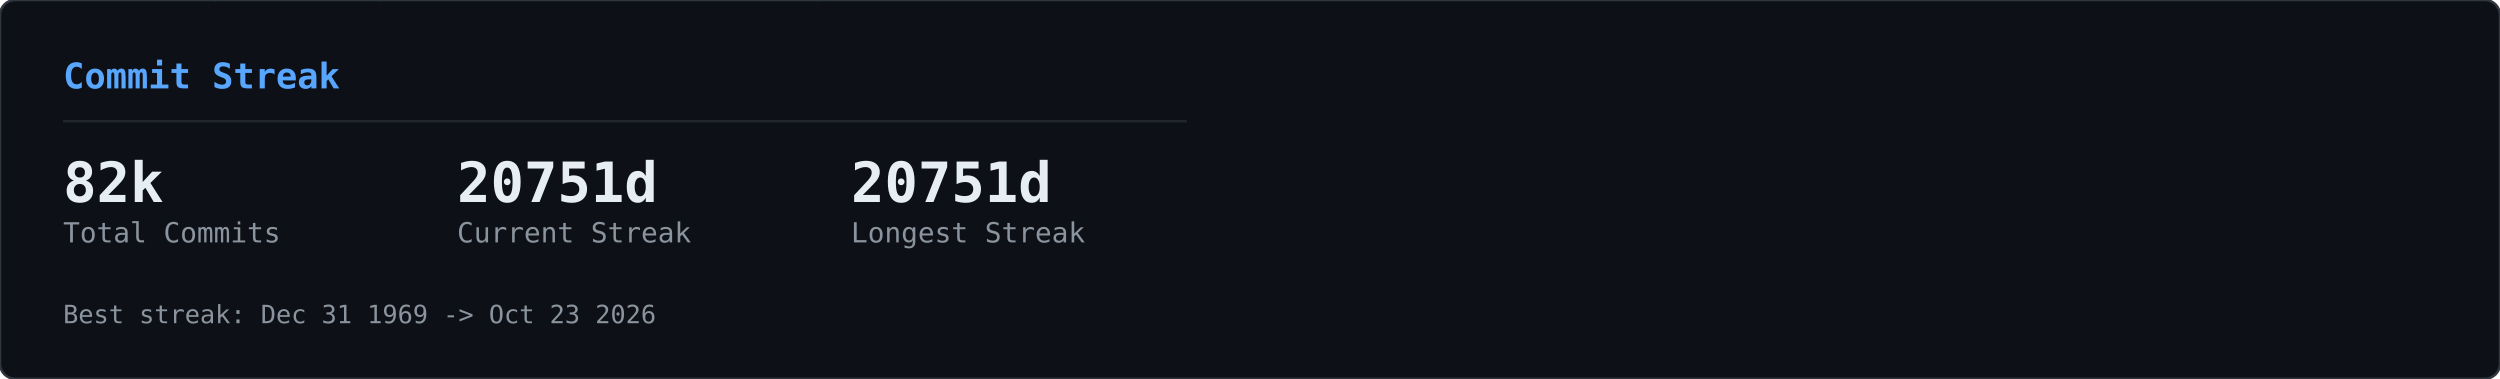
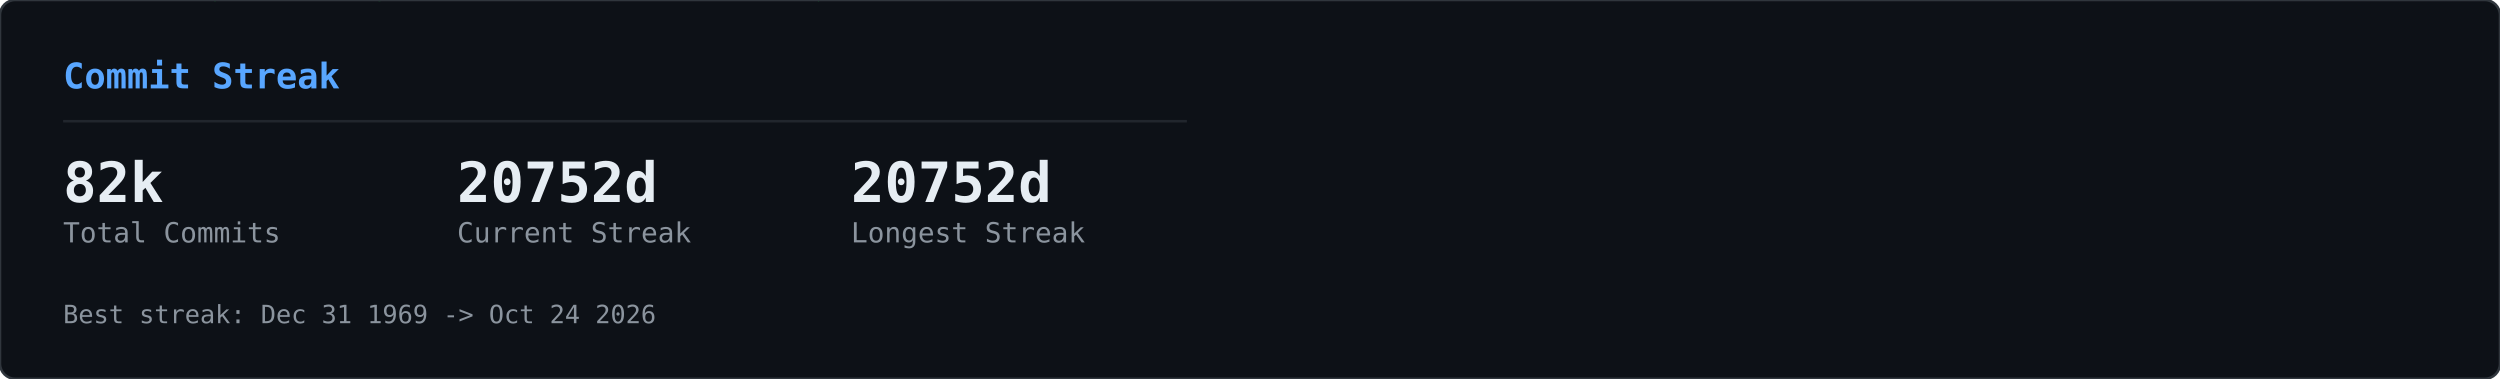
<svg xmlns="http://www.w3.org/2000/svg" width="990" height="150" viewBox="0 0 990 150">
  <defs>
    <clipPath id="row-clip">
      <rect width="990" height="150" rx="6" />
    </clipPath>
  </defs>
  <rect width="990" height="150" rx="6" fill="#0d1117" />
  <g clip-path="url(#row-clip)">
    <g transform="translate(0,0)">
      <g opacity="0.22">
        <style>@keyframes gcs0s0{from{transform:translateY(-46px)}to{transform:translateY(164px)}}@keyframes gcs1s0{from{transform:translateY(-60px)}to{transform:translateY(164px)}}@keyframes gcs2s0{from{transform:translateY(-74px)}to{transform:translateY(164px)}}@keyframes gcs3s0{from{transform:translateY(-46px)}to{transform:translateY(164px)}}@keyframes gcs4s0{from{transform:translateY(-74px)}to{transform:translateY(164px)}}@keyframes gcs5s0{from{transform:translateY(-74px)}to{transform:translateY(164px)}}@keyframes gcs6s0{from{transform:translateY(-88px)}to{transform:translateY(164px)}}@keyframes gcs7s0{from{transform:translateY(-74px)}to{transform:translateY(164px)}}@keyframes gcs8s0{from{transform:translateY(-74px)}to{transform:translateY(164px)}}@keyframes gcs9s0{from{transform:translateY(-88px)}to{transform:translateY(164px)}}@keyframes gcs10s0{from{transform:translateY(-46px)}to{transform:translateY(164px)}}@keyframes gcs11s0{from{transform:translateY(-46px)}to{transform:translateY(164px)}}@keyframes gcs12s0{from{transform:translateY(-74px)}to{transform:translateY(164px)}}@keyframes gcs13s0{from{transform:translateY(-60px)}to{transform:translateY(164px)}}@keyframes gcs14s0{from{transform:translateY(-88px)}to{transform:translateY(164px)}}@keyframes gcs15s0{from{transform:translateY(-60px)}to{transform:translateY(164px)}}@keyframes gcs16s0{from{transform:translateY(-46px)}to{transform:translateY(164px)}}@keyframes gcs17s0{from{transform:translateY(-74px)}to{transform:translateY(164px)}}@keyframes gcs18s0{from{transform:translateY(-88px)}to{transform:translateY(164px)}}@keyframes gcs19s0{from{transform:translateY(-88px)}to{transform:translateY(164px)}}@keyframes gcs20s0{from{transform:translateY(-60px)}to{transform:translateY(164px)}}@keyframes gcs21s0{from{transform:translateY(-60px)}to{transform:translateY(164px)}}@keyframes gcs22s0{from{transform:translateY(-88px)}to{transform:translateY(164px)}}@keyframes gcs23s0{from{transform:translateY(-88px)}to{transform:translateY(164px)}}@keyframes gcs24s0{from{transform:translateY(-46px)}to{transform:translateY(164px)}}@keyframes gcs25s0{from{transform:translateY(-60px)}to{transform:translateY(164px)}}@keyframes gcs26s0{from{transform:translateY(-46px)}to{transform:translateY(164px)}}@keyframes gcs27s0{from{transform:translateY(-46px)}to{transform:translateY(164px)}}@keyframes gcs28s0{from{transform:translateY(-60px)}to{transform:translateY(164px)}}@keyframes gcs29s0{from{transform:translateY(-88px)}to{transform:translateY(164px)}}@keyframes gcs30s0{from{transform:translateY(-46px)}to{transform:translateY(164px)}}@keyframes gcs31s0{from{transform:translateY(-88px)}to{transform:translateY(164px)}}@keyframes gcs32s0{from{transform:translateY(-60px)}to{transform:translateY(164px)}}@keyframes gcs33s0{from{transform:translateY(-60px)}to{transform:translateY(164px)}}@keyframes gcs34s0{from{transform:translateY(-60px)}to{transform:translateY(164px)}}@keyframes gcs35s0{from{transform:translateY(-46px)}to{transform:translateY(164px)}}@keyframes gcs36s0{from{transform:translateY(-60px)}to{transform:translateY(164px)}}@keyframes gcs37s0{from{transform:translateY(-46px)}to{transform:translateY(164px)}}</style>
        <g style="animation:gcs0s0 2.57s linear infinite;animation-delay:-1.18s">
          <text x="146" y="0" font-family="monospace" font-size="12" fill="#00ff41">ｮ</text>
          <text x="146" y="-14" font-family="monospace" font-size="12" fill="#00ff41" opacity="0.75">ﾗ</text>
          <text x="146" y="-28" font-family="monospace" font-size="12" fill="#00ff41" opacity="0.50">ｧ</text>
          <text x="146" y="-42" font-family="monospace" font-size="12" fill="#00ff41" opacity="0.25">ﾊ</text>
        </g>
        <g style="animation:gcs1s0 3.16s linear infinite;animation-delay:-1.00s">
          <text x="236" y="0" font-family="monospace" font-size="12" fill="#00ff41">3</text>
          <text x="236" y="-14" font-family="monospace" font-size="12" fill="#00ff41" opacity="0.80">ﾋ</text>
          <text x="236" y="-28" font-family="monospace" font-size="12" fill="#00ff41" opacity="0.60">ﾅ</text>
          <text x="236" y="-42" font-family="monospace" font-size="12" fill="#00ff41" opacity="0.40">ｭ</text>
          <text x="236" y="-56" font-family="monospace" font-size="12" fill="#00ff41" opacity="0.20">ｾ</text>
        </g>
        <g style="animation:gcs2s0 2.63s linear infinite;animation-delay:-2.01s">
          <text x="198" y="0" font-family="monospace" font-size="12" fill="#00ff41">0</text>
          <text x="198" y="-14" font-family="monospace" font-size="12" fill="#00ff41" opacity="0.83">ﾚ</text>
          <text x="198" y="-28" font-family="monospace" font-size="12" fill="#00ff41" opacity="0.67">1</text>
          <text x="198" y="-42" font-family="monospace" font-size="12" fill="#00ff41" opacity="0.50">ｪ</text>
          <text x="198" y="-56" font-family="monospace" font-size="12" fill="#00ff41" opacity="0.33">ｱ</text>
          <text x="198" y="-70" font-family="monospace" font-size="12" fill="#00ff41" opacity="0.17">0</text>
        </g>
        <g style="animation:gcs3s0 1.86s linear infinite;animation-delay:-0.90s">
          <text x="222" y="0" font-family="monospace" font-size="12" fill="#00ff41">ﾇ</text>
          <text x="222" y="-14" font-family="monospace" font-size="12" fill="#00ff41" opacity="0.75">ﾎ</text>
          <text x="222" y="-28" font-family="monospace" font-size="12" fill="#00ff41" opacity="0.50">ﾚ</text>
          <text x="222" y="-42" font-family="monospace" font-size="12" fill="#00ff41" opacity="0.25">ｸ</text>
        </g>
        <g style="animation:gcs4s0 2.41s linear infinite;animation-delay:-2.33s">
          <text x="83" y="0" font-family="monospace" font-size="12" fill="#00ff41">ｯ</text>
          <text x="83" y="-14" font-family="monospace" font-size="12" fill="#00ff41" opacity="0.83">ﾀ</text>
          <text x="83" y="-28" font-family="monospace" font-size="12" fill="#00ff41" opacity="0.67">ｳ</text>
          <text x="83" y="-42" font-family="monospace" font-size="12" fill="#00ff41" opacity="0.50">1</text>
          <text x="83" y="-56" font-family="monospace" font-size="12" fill="#00ff41" opacity="0.33">ﾅ</text>
          <text x="83" y="-70" font-family="monospace" font-size="12" fill="#00ff41" opacity="0.17">8</text>
        </g>
        <g style="animation:gcs5s0 2.66s linear infinite;animation-delay:-0.69s">
          <text x="485" y="0" font-family="monospace" font-size="12" fill="#00ff41">ｳ</text>
          <text x="485" y="-14" font-family="monospace" font-size="12" fill="#00ff41" opacity="0.83">ｵ</text>
          <text x="485" y="-28" font-family="monospace" font-size="12" fill="#00ff41" opacity="0.67">ｬ</text>
          <text x="485" y="-42" font-family="monospace" font-size="12" fill="#00ff41" opacity="0.50">ｿ</text>
          <text x="485" y="-56" font-family="monospace" font-size="12" fill="#00ff41" opacity="0.33">ﾜ</text>
          <text x="485" y="-70" font-family="monospace" font-size="12" fill="#00ff41" opacity="0.17">ｶ</text>
        </g>
        <g style="animation:gcs6s0 2.54s linear infinite;animation-delay:-1.54s">
          <text x="54" y="0" font-family="monospace" font-size="12" fill="#00ff41">1</text>
          <text x="54" y="-14" font-family="monospace" font-size="12" fill="#00ff41" opacity="0.86">1</text>
          <text x="54" y="-28" font-family="monospace" font-size="12" fill="#00ff41" opacity="0.71">ﾌ</text>
          <text x="54" y="-42" font-family="monospace" font-size="12" fill="#00ff41" opacity="0.57">ｷ</text>
          <text x="54" y="-56" font-family="monospace" font-size="12" fill="#00ff41" opacity="0.43">4</text>
          <text x="54" y="-70" font-family="monospace" font-size="12" fill="#00ff41" opacity="0.29">ﾐ</text>
          <text x="54" y="-84" font-family="monospace" font-size="12" fill="#00ff41" opacity="0.14">ﾏ</text>
        </g>
        <g style="animation:gcs7s0 3.14s linear infinite;animation-delay:-1.12s">
          <text x="403" y="0" font-family="monospace" font-size="12" fill="#00ff41">3</text>
          <text x="403" y="-14" font-family="monospace" font-size="12" fill="#00ff41" opacity="0.83">2</text>
          <text x="403" y="-28" font-family="monospace" font-size="12" fill="#00ff41" opacity="0.67">ｦ</text>
          <text x="403" y="-42" font-family="monospace" font-size="12" fill="#00ff41" opacity="0.50">ﾚ</text>
          <text x="403" y="-56" font-family="monospace" font-size="12" fill="#00ff41" opacity="0.33">ﾈ</text>
          <text x="403" y="-70" font-family="monospace" font-size="12" fill="#00ff41" opacity="0.17">ﾇ</text>
        </g>
        <g style="animation:gcs8s0 2.89s linear infinite;animation-delay:-1.37s">
          <text x="430" y="0" font-family="monospace" font-size="12" fill="#00ff41">4</text>
          <text x="430" y="-14" font-family="monospace" font-size="12" fill="#00ff41" opacity="0.83">ｿ</text>
          <text x="430" y="-28" font-family="monospace" font-size="12" fill="#00ff41" opacity="0.67">ｯ</text>
          <text x="430" y="-42" font-family="monospace" font-size="12" fill="#00ff41" opacity="0.50">ﾑ</text>
          <text x="430" y="-56" font-family="monospace" font-size="12" fill="#00ff41" opacity="0.33">ｿ</text>
          <text x="430" y="-70" font-family="monospace" font-size="12" fill="#00ff41" opacity="0.17">ﾁ</text>
        </g>
        <g style="animation:gcs9s0 3.06s linear infinite;animation-delay:-0.70s">
          <text x="32" y="0" font-family="monospace" font-size="12" fill="#00ff41">ｽ</text>
          <text x="32" y="-14" font-family="monospace" font-size="12" fill="#00ff41" opacity="0.86">ﾃ</text>
          <text x="32" y="-28" font-family="monospace" font-size="12" fill="#00ff41" opacity="0.71">ﾐ</text>
          <text x="32" y="-42" font-family="monospace" font-size="12" fill="#00ff41" opacity="0.57">ﾃ</text>
          <text x="32" y="-56" font-family="monospace" font-size="12" fill="#00ff41" opacity="0.43">ﾎ</text>
          <text x="32" y="-70" font-family="monospace" font-size="12" fill="#00ff41" opacity="0.29">5</text>
          <text x="32" y="-84" font-family="monospace" font-size="12" fill="#00ff41" opacity="0.14">ｱ</text>
        </g>
        <g style="animation:gcs10s0 2.48s linear infinite;animation-delay:-2.03s">
          <text x="184" y="0" font-family="monospace" font-size="12" fill="#00ff41">ﾒ</text>
          <text x="184" y="-14" font-family="monospace" font-size="12" fill="#00ff41" opacity="0.75">ﾄ</text>
          <text x="184" y="-28" font-family="monospace" font-size="12" fill="#00ff41" opacity="0.50">ﾗ</text>
          <text x="184" y="-42" font-family="monospace" font-size="12" fill="#00ff41" opacity="0.25">ﾔ</text>
        </g>
        <g style="animation:gcs11s0 2.48s linear infinite;animation-delay:-1.09s">
          <text x="39" y="0" font-family="monospace" font-size="12" fill="#00ff41">ﾅ</text>
          <text x="39" y="-14" font-family="monospace" font-size="12" fill="#00ff41" opacity="0.75">ｯ</text>
          <text x="39" y="-28" font-family="monospace" font-size="12" fill="#00ff41" opacity="0.50">ｺ</text>
          <text x="39" y="-42" font-family="monospace" font-size="12" fill="#00ff41" opacity="0.25">ﾌ</text>
        </g>
        <g style="animation:gcs12s0 1.97s linear infinite;animation-delay:-1.78s">
          <text x="355" y="0" font-family="monospace" font-size="12" fill="#00ff41">ﾜ</text>
          <text x="355" y="-14" font-family="monospace" font-size="12" fill="#00ff41" opacity="0.83">ｴ</text>
          <text x="355" y="-28" font-family="monospace" font-size="12" fill="#00ff41" opacity="0.67">ﾋ</text>
          <text x="355" y="-42" font-family="monospace" font-size="12" fill="#00ff41" opacity="0.50">ｾ</text>
          <text x="355" y="-56" font-family="monospace" font-size="12" fill="#00ff41" opacity="0.33">ﾀ</text>
          <text x="355" y="-70" font-family="monospace" font-size="12" fill="#00ff41" opacity="0.17">ﾒ</text>
        </g>
        <g style="animation:gcs13s0 2.27s linear infinite;animation-delay:-2.03s">
          <text x="437" y="0" font-family="monospace" font-size="12" fill="#00ff41">3</text>
          <text x="437" y="-14" font-family="monospace" font-size="12" fill="#00ff41" opacity="0.80">ｴ</text>
          <text x="437" y="-28" font-family="monospace" font-size="12" fill="#00ff41" opacity="0.60">ｬ</text>
          <text x="437" y="-42" font-family="monospace" font-size="12" fill="#00ff41" opacity="0.40">7</text>
          <text x="437" y="-56" font-family="monospace" font-size="12" fill="#00ff41" opacity="0.20">ﾎ</text>
        </g>
        <g style="animation:gcs14s0 2.27s linear infinite;animation-delay:-0.20s">
          <text x="469" y="0" font-family="monospace" font-size="12" fill="#00ff41">3</text>
          <text x="469" y="-14" font-family="monospace" font-size="12" fill="#00ff41" opacity="0.86">ﾝ</text>
          <text x="469" y="-28" font-family="monospace" font-size="12" fill="#00ff41" opacity="0.71">ｦ</text>
          <text x="469" y="-42" font-family="monospace" font-size="12" fill="#00ff41" opacity="0.57">ﾂ</text>
          <text x="469" y="-56" font-family="monospace" font-size="12" fill="#00ff41" opacity="0.43">ﾗ</text>
          <text x="469" y="-70" font-family="monospace" font-size="12" fill="#00ff41" opacity="0.29">ｧ</text>
          <text x="469" y="-84" font-family="monospace" font-size="12" fill="#00ff41" opacity="0.14">ｮ</text>
        </g>
        <g style="animation:gcs15s0 2.38s linear infinite;animation-delay:-1.80s">
          <text x="100" y="0" font-family="monospace" font-size="12" fill="#00ff41">ﾜ</text>
          <text x="100" y="-14" font-family="monospace" font-size="12" fill="#00ff41" opacity="0.80">0</text>
          <text x="100" y="-28" font-family="monospace" font-size="12" fill="#00ff41" opacity="0.60">ﾓ</text>
          <text x="100" y="-42" font-family="monospace" font-size="12" fill="#00ff41" opacity="0.40">ｶ</text>
          <text x="100" y="-56" font-family="monospace" font-size="12" fill="#00ff41" opacity="0.20">ｸ</text>
        </g>
        <g style="animation:gcs16s0 3.01s linear infinite;animation-delay:-1.67s">
          <text x="464" y="0" font-family="monospace" font-size="12" fill="#00ff41">ｴ</text>
          <text x="464" y="-14" font-family="monospace" font-size="12" fill="#00ff41" opacity="0.75">ﾑ</text>
          <text x="464" y="-28" font-family="monospace" font-size="12" fill="#00ff41" opacity="0.50">ﾉ</text>
          <text x="464" y="-42" font-family="monospace" font-size="12" fill="#00ff41" opacity="0.25">ﾏ</text>
        </g>
        <g style="animation:gcs17s0 1.88s linear infinite;animation-delay:-0.87s">
          <text x="390" y="0" font-family="monospace" font-size="12" fill="#00ff41">ﾌ</text>
          <text x="390" y="-14" font-family="monospace" font-size="12" fill="#00ff41" opacity="0.83">ｪ</text>
          <text x="390" y="-28" font-family="monospace" font-size="12" fill="#00ff41" opacity="0.67">ﾗ</text>
          <text x="390" y="-42" font-family="monospace" font-size="12" fill="#00ff41" opacity="0.50">ｩ</text>
          <text x="390" y="-56" font-family="monospace" font-size="12" fill="#00ff41" opacity="0.33">7</text>
          <text x="390" y="-70" font-family="monospace" font-size="12" fill="#00ff41" opacity="0.17">ﾔ</text>
        </g>
        <g style="animation:gcs18s0 2.28s linear infinite;animation-delay:-2.05s">
          <text x="250" y="0" font-family="monospace" font-size="12" fill="#00ff41">7</text>
          <text x="250" y="-14" font-family="monospace" font-size="12" fill="#00ff41" opacity="0.86">ﾘ</text>
          <text x="250" y="-28" font-family="monospace" font-size="12" fill="#00ff41" opacity="0.71">ｩ</text>
          <text x="250" y="-42" font-family="monospace" font-size="12" fill="#00ff41" opacity="0.57">ｲ</text>
          <text x="250" y="-56" font-family="monospace" font-size="12" fill="#00ff41" opacity="0.43">5</text>
          <text x="250" y="-70" font-family="monospace" font-size="12" fill="#00ff41" opacity="0.29">ﾆ</text>
          <text x="250" y="-84" font-family="monospace" font-size="12" fill="#00ff41" opacity="0.14">ｿ</text>
        </g>
        <g style="animation:gcs19s0 2.21s linear infinite;animation-delay:-0.13s">
          <text x="375" y="0" font-family="monospace" font-size="12" fill="#00ff41">ﾅ</text>
          <text x="375" y="-14" font-family="monospace" font-size="12" fill="#00ff41" opacity="0.86">ｮ</text>
          <text x="375" y="-28" font-family="monospace" font-size="12" fill="#00ff41" opacity="0.71">ｷ</text>
          <text x="375" y="-42" font-family="monospace" font-size="12" fill="#00ff41" opacity="0.57">ﾊ</text>
          <text x="375" y="-56" font-family="monospace" font-size="12" fill="#00ff41" opacity="0.43">ﾛ</text>
          <text x="375" y="-70" font-family="monospace" font-size="12" fill="#00ff41" opacity="0.29">ｱ</text>
          <text x="375" y="-84" font-family="monospace" font-size="12" fill="#00ff41" opacity="0.14">ﾖ</text>
        </g>
        <g style="animation:gcs20s0 2.89s linear infinite;animation-delay:-1.78s">
          <text x="319" y="0" font-family="monospace" font-size="12" fill="#00ff41">ﾝ</text>
          <text x="319" y="-14" font-family="monospace" font-size="12" fill="#00ff41" opacity="0.80">8</text>
          <text x="319" y="-28" font-family="monospace" font-size="12" fill="#00ff41" opacity="0.60">ﾈ</text>
          <text x="319" y="-42" font-family="monospace" font-size="12" fill="#00ff41" opacity="0.40">ﾑ</text>
          <text x="319" y="-56" font-family="monospace" font-size="12" fill="#00ff41" opacity="0.20">8</text>
        </g>
        <g style="animation:gcs21s0 1.72s linear infinite;animation-delay:-0.43s">
          <text x="322" y="0" font-family="monospace" font-size="12" fill="#00ff41">ｯ</text>
          <text x="322" y="-14" font-family="monospace" font-size="12" fill="#00ff41" opacity="0.80">ｨ</text>
          <text x="322" y="-28" font-family="monospace" font-size="12" fill="#00ff41" opacity="0.60">ﾂ</text>
          <text x="322" y="-42" font-family="monospace" font-size="12" fill="#00ff41" opacity="0.40">ﾎ</text>
          <text x="322" y="-56" font-family="monospace" font-size="12" fill="#00ff41" opacity="0.20">1</text>
        </g>
        <g style="animation:gcs22s0 1.59s linear infinite;animation-delay:-0.11s">
          <text x="48" y="0" font-family="monospace" font-size="12" fill="#00ff41">2</text>
          <text x="48" y="-14" font-family="monospace" font-size="12" fill="#00ff41" opacity="0.86">ﾌ</text>
          <text x="48" y="-28" font-family="monospace" font-size="12" fill="#00ff41" opacity="0.71">ｳ</text>
          <text x="48" y="-42" font-family="monospace" font-size="12" fill="#00ff41" opacity="0.57">ﾁ</text>
          <text x="48" y="-56" font-family="monospace" font-size="12" fill="#00ff41" opacity="0.43">ｱ</text>
          <text x="48" y="-70" font-family="monospace" font-size="12" fill="#00ff41" opacity="0.29">ﾖ</text>
          <text x="48" y="-84" font-family="monospace" font-size="12" fill="#00ff41" opacity="0.14">5</text>
        </g>
        <g style="animation:gcs23s0 2.43s linear infinite;animation-delay:-0.29s">
          <text x="468" y="0" font-family="monospace" font-size="12" fill="#00ff41">ﾐ</text>
          <text x="468" y="-14" font-family="monospace" font-size="12" fill="#00ff41" opacity="0.86">ﾓ</text>
          <text x="468" y="-28" font-family="monospace" font-size="12" fill="#00ff41" opacity="0.71">ﾎ</text>
          <text x="468" y="-42" font-family="monospace" font-size="12" fill="#00ff41" opacity="0.57">ﾛ</text>
          <text x="468" y="-56" font-family="monospace" font-size="12" fill="#00ff41" opacity="0.43">ﾈ</text>
          <text x="468" y="-70" font-family="monospace" font-size="12" fill="#00ff41" opacity="0.29">ﾆ</text>
          <text x="468" y="-84" font-family="monospace" font-size="12" fill="#00ff41" opacity="0.14">ﾎ</text>
        </g>
        <g style="animation:gcs24s0 2.71s linear infinite;animation-delay:-2.62s">
          <text x="458" y="0" font-family="monospace" font-size="12" fill="#00ff41">0</text>
          <text x="458" y="-14" font-family="monospace" font-size="12" fill="#00ff41" opacity="0.75">4</text>
          <text x="458" y="-28" font-family="monospace" font-size="12" fill="#00ff41" opacity="0.50">ｻ</text>
          <text x="458" y="-42" font-family="monospace" font-size="12" fill="#00ff41" opacity="0.25">ﾑ</text>
        </g>
        <g style="animation:gcs25s0 2.35s linear infinite;animation-delay:-1.04s">
          <text x="411" y="0" font-family="monospace" font-size="12" fill="#00ff41">ﾌ</text>
          <text x="411" y="-14" font-family="monospace" font-size="12" fill="#00ff41" opacity="0.80">1</text>
          <text x="411" y="-28" font-family="monospace" font-size="12" fill="#00ff41" opacity="0.60">ﾊ</text>
          <text x="411" y="-42" font-family="monospace" font-size="12" fill="#00ff41" opacity="0.40">ｱ</text>
          <text x="411" y="-56" font-family="monospace" font-size="12" fill="#00ff41" opacity="0.20">3</text>
        </g>
        <g style="animation:gcs26s0 1.84s linear infinite;animation-delay:-0.68s">
          <text x="358" y="0" font-family="monospace" font-size="12" fill="#00ff41">ｻ</text>
          <text x="358" y="-14" font-family="monospace" font-size="12" fill="#00ff41" opacity="0.75">ｵ</text>
          <text x="358" y="-28" font-family="monospace" font-size="12" fill="#00ff41" opacity="0.50">ｺ</text>
          <text x="358" y="-42" font-family="monospace" font-size="12" fill="#00ff41" opacity="0.25">ｻ</text>
        </g>
        <g style="animation:gcs27s0 3.14s linear infinite;animation-delay:-1.63s">
          <text x="330" y="0" font-family="monospace" font-size="12" fill="#00ff41">1</text>
          <text x="330" y="-14" font-family="monospace" font-size="12" fill="#00ff41" opacity="0.75">6</text>
          <text x="330" y="-28" font-family="monospace" font-size="12" fill="#00ff41" opacity="0.50">ｨ</text>
          <text x="330" y="-42" font-family="monospace" font-size="12" fill="#00ff41" opacity="0.25">ﾍ</text>
        </g>
        <g style="animation:gcs28s0 1.61s linear infinite;animation-delay:-0.72s">
          <text x="404" y="0" font-family="monospace" font-size="12" fill="#00ff41">ﾝ</text>
          <text x="404" y="-14" font-family="monospace" font-size="12" fill="#00ff41" opacity="0.80">ﾌ</text>
          <text x="404" y="-28" font-family="monospace" font-size="12" fill="#00ff41" opacity="0.60">ﾅ</text>
          <text x="404" y="-42" font-family="monospace" font-size="12" fill="#00ff41" opacity="0.40">ﾂ</text>
          <text x="404" y="-56" font-family="monospace" font-size="12" fill="#00ff41" opacity="0.20">ﾃ</text>
        </g>
        <g style="animation:gcs29s0 2.37s linear infinite;animation-delay:-0.24s">
          <text x="380" y="0" font-family="monospace" font-size="12" fill="#00ff41">ﾅ</text>
          <text x="380" y="-14" font-family="monospace" font-size="12" fill="#00ff41" opacity="0.86">ﾌ</text>
          <text x="380" y="-28" font-family="monospace" font-size="12" fill="#00ff41" opacity="0.71">ﾛ</text>
          <text x="380" y="-42" font-family="monospace" font-size="12" fill="#00ff41" opacity="0.57">2</text>
          <text x="380" y="-56" font-family="monospace" font-size="12" fill="#00ff41" opacity="0.43">5</text>
          <text x="380" y="-70" font-family="monospace" font-size="12" fill="#00ff41" opacity="0.29">ｴ</text>
          <text x="380" y="-84" font-family="monospace" font-size="12" fill="#00ff41" opacity="0.14">ｮ</text>
        </g>
        <g style="animation:gcs30s0 2.42s linear infinite;animation-delay:-2.15s">
          <text x="215" y="0" font-family="monospace" font-size="12" fill="#00ff41">ﾐ</text>
          <text x="215" y="-14" font-family="monospace" font-size="12" fill="#00ff41" opacity="0.75">0</text>
          <text x="215" y="-28" font-family="monospace" font-size="12" fill="#00ff41" opacity="0.50">3</text>
          <text x="215" y="-42" font-family="monospace" font-size="12" fill="#00ff41" opacity="0.25">ｮ</text>
        </g>
        <g style="animation:gcs31s0 2.73s linear infinite;animation-delay:-0.98s">
          <text x="171" y="0" font-family="monospace" font-size="12" fill="#00ff41">ﾉ</text>
          <text x="171" y="-14" font-family="monospace" font-size="12" fill="#00ff41" opacity="0.86">ﾇ</text>
          <text x="171" y="-28" font-family="monospace" font-size="12" fill="#00ff41" opacity="0.71">ｦ</text>
          <text x="171" y="-42" font-family="monospace" font-size="12" fill="#00ff41" opacity="0.57">ｳ</text>
          <text x="171" y="-56" font-family="monospace" font-size="12" fill="#00ff41" opacity="0.43">ﾛ</text>
          <text x="171" y="-70" font-family="monospace" font-size="12" fill="#00ff41" opacity="0.29">ﾌ</text>
          <text x="171" y="-84" font-family="monospace" font-size="12" fill="#00ff41" opacity="0.14">ｹ</text>
        </g>
        <g style="animation:gcs32s0 2.31s linear infinite;animation-delay:-0.48s">
          <text x="80" y="0" font-family="monospace" font-size="12" fill="#00ff41">6</text>
          <text x="80" y="-14" font-family="monospace" font-size="12" fill="#00ff41" opacity="0.80">ﾀ</text>
          <text x="80" y="-28" font-family="monospace" font-size="12" fill="#00ff41" opacity="0.60">ｸ</text>
          <text x="80" y="-42" font-family="monospace" font-size="12" fill="#00ff41" opacity="0.40">ﾗ</text>
          <text x="80" y="-56" font-family="monospace" font-size="12" fill="#00ff41" opacity="0.20">ｪ</text>
        </g>
        <g style="animation:gcs33s0 2.37s linear infinite;animation-delay:-2.17s">
          <text x="313" y="0" font-family="monospace" font-size="12" fill="#00ff41">ｱ</text>
          <text x="313" y="-14" font-family="monospace" font-size="12" fill="#00ff41" opacity="0.80">0</text>
          <text x="313" y="-28" font-family="monospace" font-size="12" fill="#00ff41" opacity="0.60">8</text>
          <text x="313" y="-42" font-family="monospace" font-size="12" fill="#00ff41" opacity="0.40">ﾊ</text>
          <text x="313" y="-56" font-family="monospace" font-size="12" fill="#00ff41" opacity="0.20">ﾑ</text>
        </g>
        <g style="animation:gcs34s0 2.09s linear infinite;animation-delay:-0.61s">
          <text x="441" y="0" font-family="monospace" font-size="12" fill="#00ff41">ｶ</text>
          <text x="441" y="-14" font-family="monospace" font-size="12" fill="#00ff41" opacity="0.80">ﾑ</text>
          <text x="441" y="-28" font-family="monospace" font-size="12" fill="#00ff41" opacity="0.60">ｾ</text>
          <text x="441" y="-42" font-family="monospace" font-size="12" fill="#00ff41" opacity="0.40">ﾁ</text>
          <text x="441" y="-56" font-family="monospace" font-size="12" fill="#00ff41" opacity="0.20">ｫ</text>
        </g>
        <g style="animation:gcs35s0 2.81s linear infinite;animation-delay:-0.98s">
          <text x="262" y="0" font-family="monospace" font-size="12" fill="#00ff41">ｼ</text>
          <text x="262" y="-14" font-family="monospace" font-size="12" fill="#00ff41" opacity="0.75">ｿ</text>
          <text x="262" y="-28" font-family="monospace" font-size="12" fill="#00ff41" opacity="0.50">3</text>
          <text x="262" y="-42" font-family="monospace" font-size="12" fill="#00ff41" opacity="0.25">ｧ</text>
        </g>
        <g style="animation:gcs36s0 1.88s linear infinite;animation-delay:-0.67s">
          <text x="460" y="0" font-family="monospace" font-size="12" fill="#00ff41">ﾑ</text>
          <text x="460" y="-14" font-family="monospace" font-size="12" fill="#00ff41" opacity="0.80">ﾆ</text>
          <text x="460" y="-28" font-family="monospace" font-size="12" fill="#00ff41" opacity="0.60">0</text>
          <text x="460" y="-42" font-family="monospace" font-size="12" fill="#00ff41" opacity="0.40">ﾕ</text>
          <text x="460" y="-56" font-family="monospace" font-size="12" fill="#00ff41" opacity="0.20">3</text>
        </g>
        <g style="animation:gcs37s0 2.76s linear infinite;animation-delay:-1.10s">
          <text x="342" y="0" font-family="monospace" font-size="12" fill="#00ff41">ｽ</text>
          <text x="342" y="-14" font-family="monospace" font-size="12" fill="#00ff41" opacity="0.75">ﾜ</text>
          <text x="342" y="-28" font-family="monospace" font-size="12" fill="#00ff41" opacity="0.50">ｴ</text>
          <text x="342" y="-42" font-family="monospace" font-size="12" fill="#00ff41" opacity="0.25">3</text>
        </g>
      </g>
    </g>
  </g>
  <rect width="990" height="150" rx="6" fill="none" stroke="#30363d" stroke-width="1" />
  <g transform="translate(0,0)">
    <text x="25" y="35" font-family="monospace" font-size="14" font-weight="600" fill="#58a6ff">Commit Streak</text>
    <line x1="25" y1="48" x2="470" y2="48" stroke="#21262d" stroke-width="1" />
    <text x="25" y="80" font-family="monospace" font-size="22" font-weight="700" fill="#e6edf3">82k</text>
    <text x="25" y="96" font-family="monospace" font-size="11" fill="#8b949e">Total Commits</text>
-     <text x="181" y="80" font-family="monospace" font-size="22" font-weight="700" fill="#e6edf3">20751d</text>
+     <text x="181" y="80" font-family="monospace" font-size="22" font-weight="700" fill="#e6edf3">20752d</text>
    <text x="181" y="96" font-family="monospace" font-size="11" fill="#8b949e">Current Streak</text>
-     <text x="337" y="80" font-family="monospace" font-size="22" font-weight="700" fill="#e6edf3">20751d</text>
+     <text x="337" y="80" font-family="monospace" font-size="22" font-weight="700" fill="#e6edf3">20752d</text>
    <text x="337" y="96" font-family="monospace" font-size="11" fill="#8b949e">Longest Streak</text>
-     <text x="25" y="128" font-family="monospace" font-size="10" fill="#8b949e">Best streak: Dec 31 1969 -&gt; Oct 23 2026</text>
+     <text x="25" y="128" font-family="monospace" font-size="10" fill="#8b949e">Best streak: Dec 31 1969 -&gt; Oct 24 2026</text>
  </g>
</svg>
